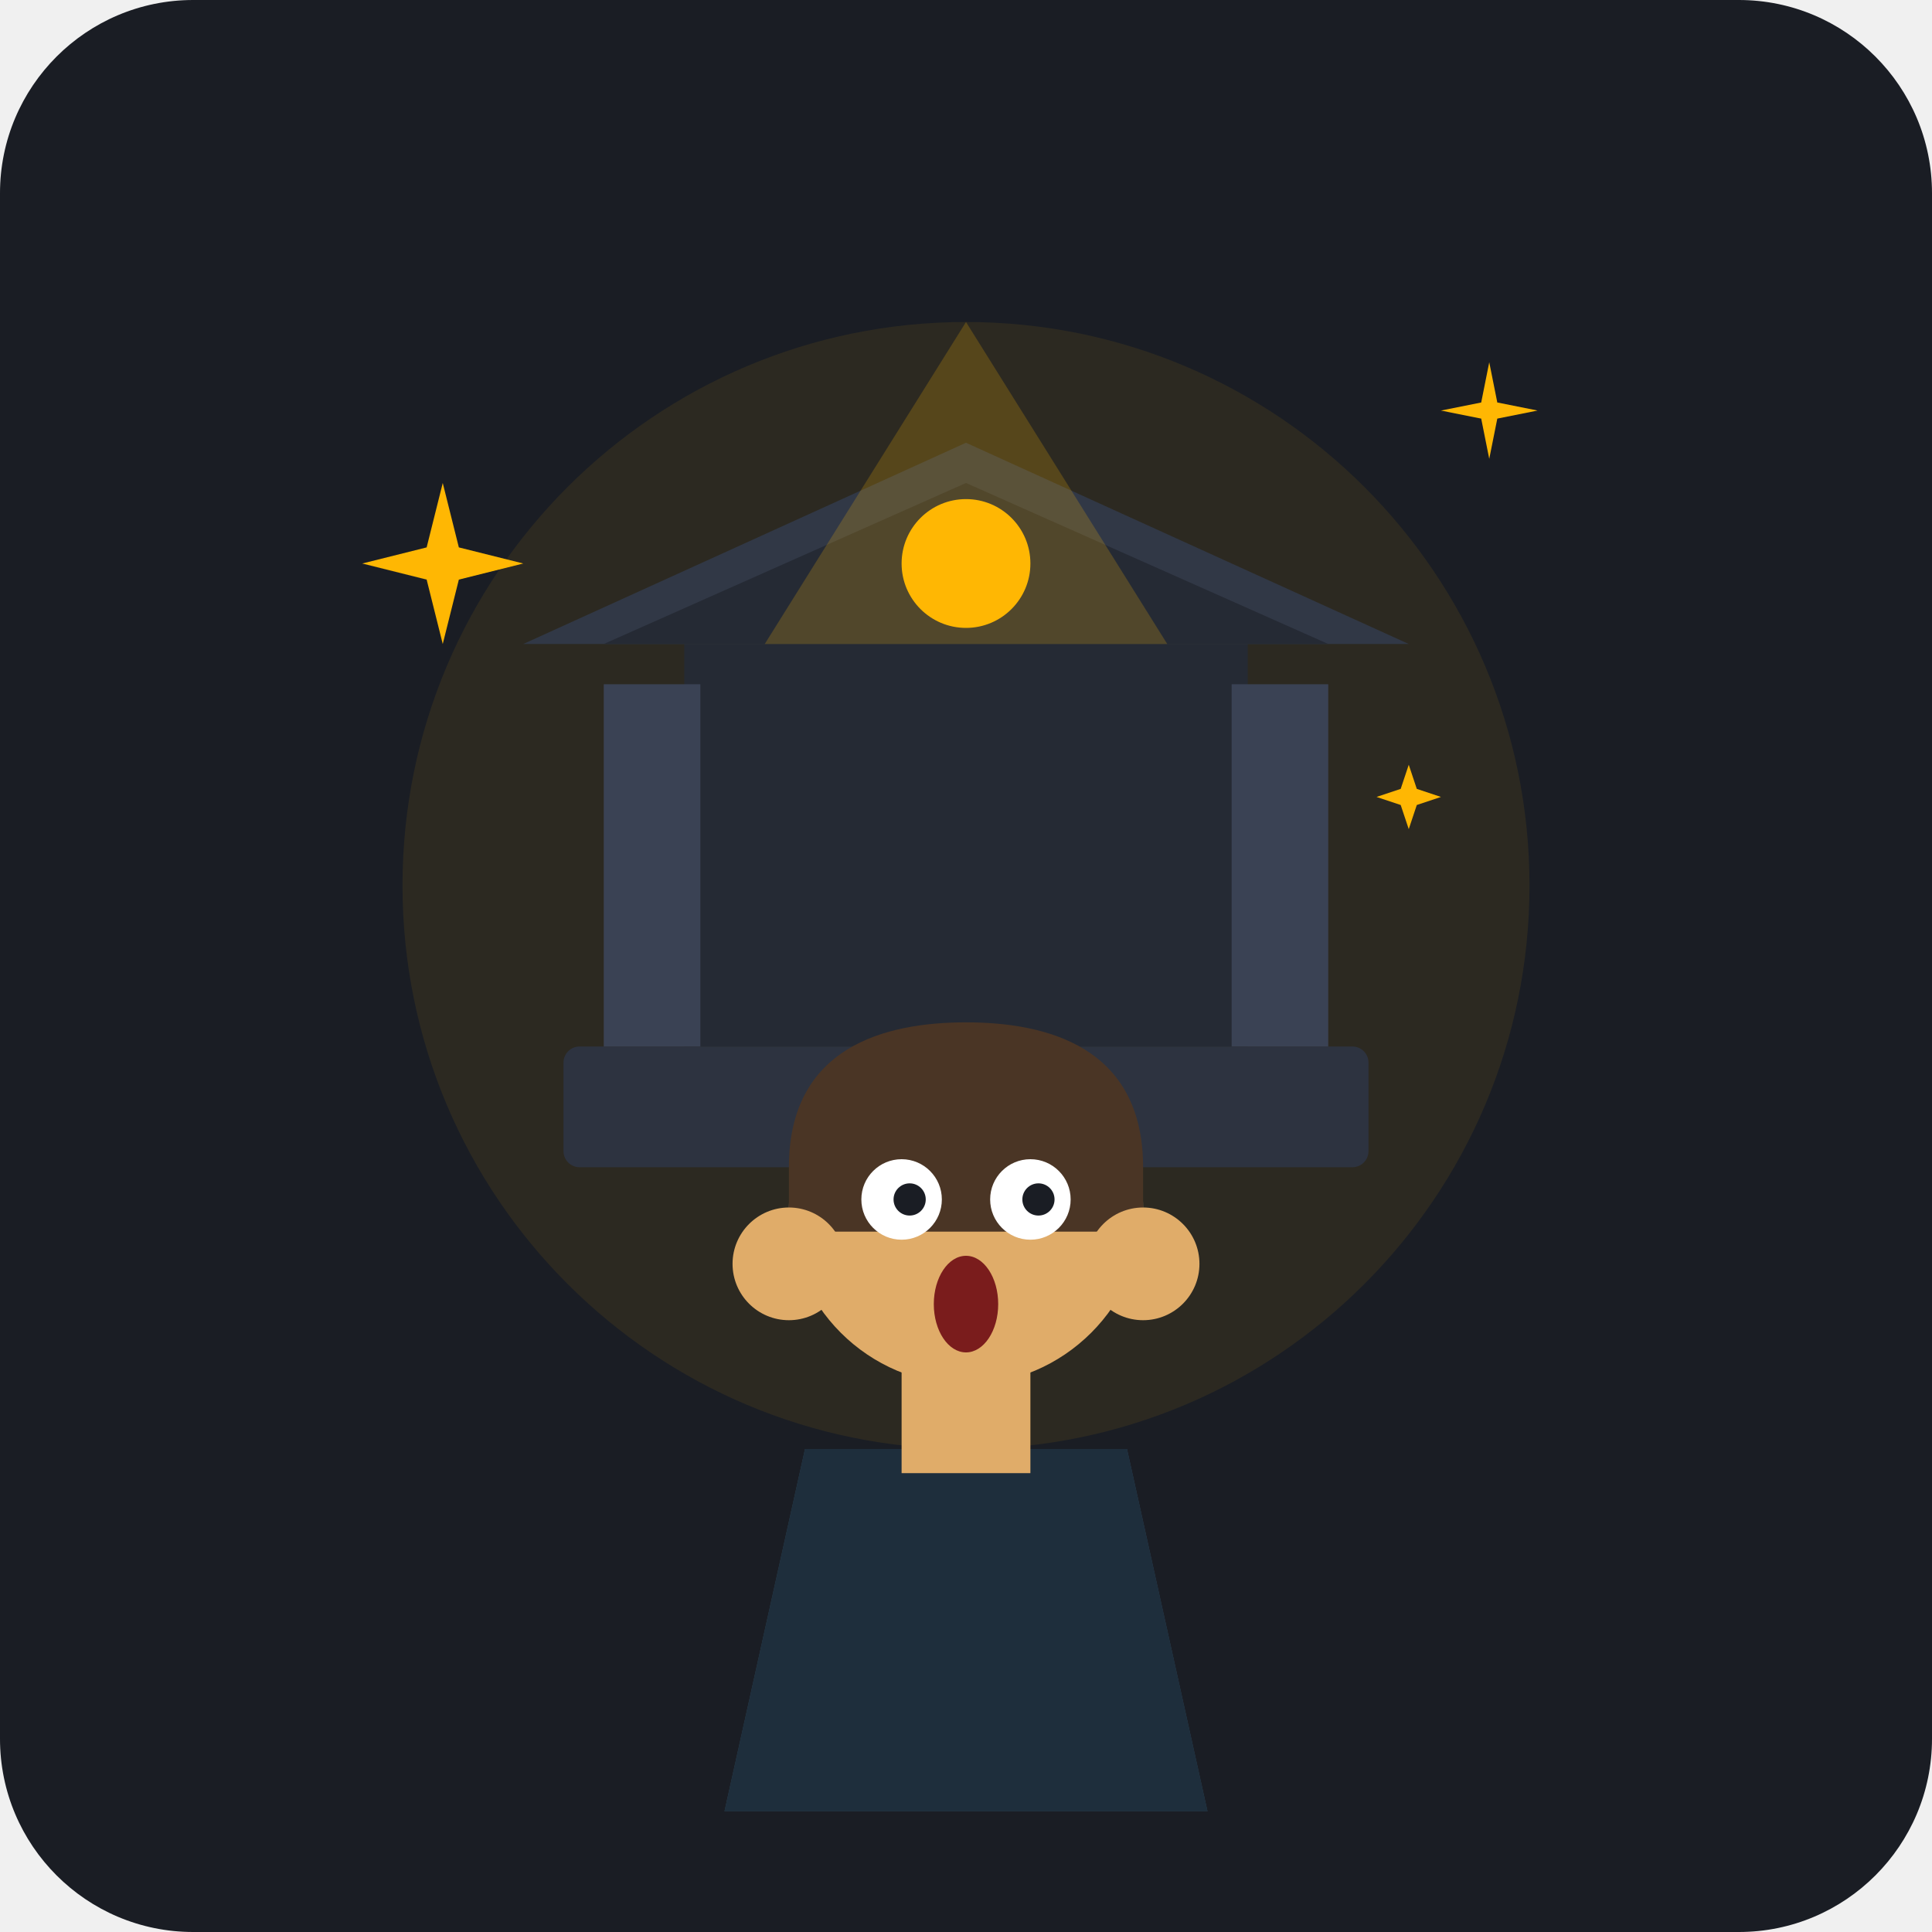
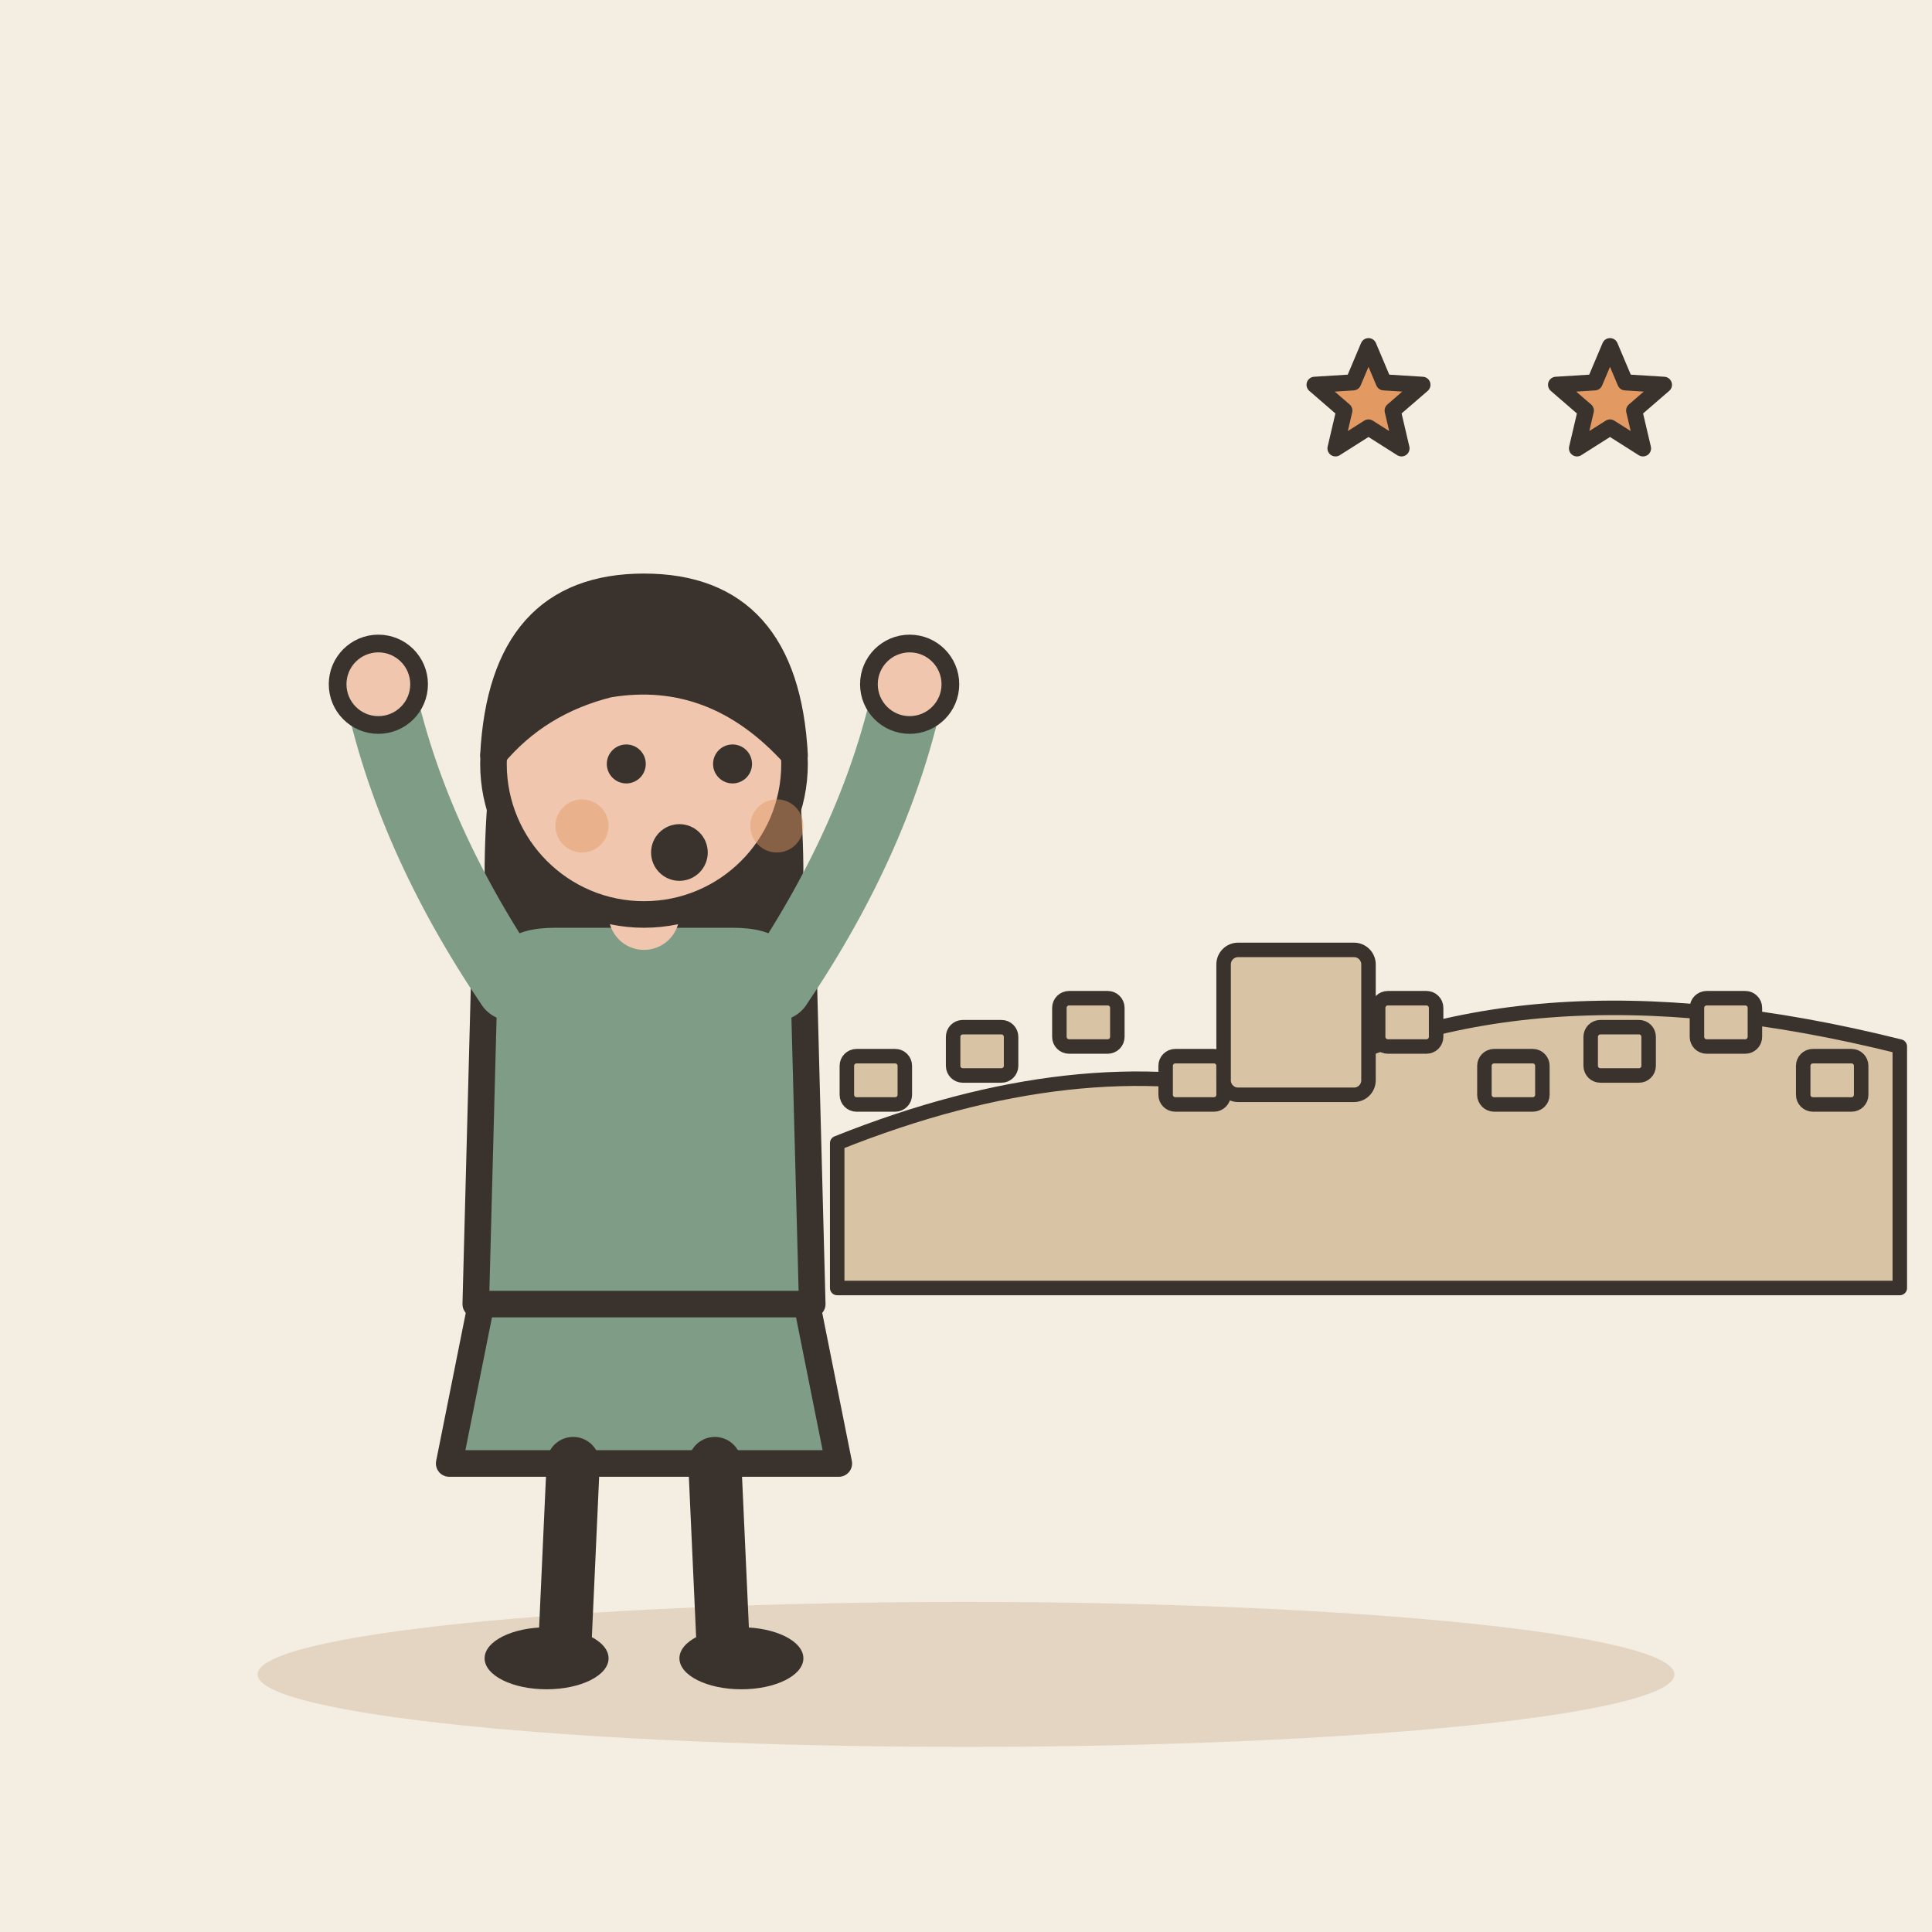
- <svg xmlns="http://www.w3.org/2000/svg" width="240" height="240" viewBox="0 0 240 240">
-   <rect width="240" height="240" rx="24" fill="#1A1D24" />
-   <circle cx="120" cy="110" r="70" fill="#FFB703" opacity="0.08" />
-   <g transform="translate(0, 15)">
-     <rect x="70" y="115" width="100" height="15" rx="2" fill="#2D3340" />
-     <rect x="85" y="65" width="70" height="50" fill="#252A34" />
-     <rect x="75" y="70" width="12" height="45" fill="#3A4254" />
-     <rect x="153" y="70" width="12" height="45" fill="#3A4254" />
-     <polygon points="120,40 175,65 65,65" fill="#313846" />
-     <polygon points="120,45 165,65 75,65" fill="#252A34" />
-     <path d="M95,65 L120,25 L145,65 Z" fill="#FFB703" opacity="0.2" />
-     <circle cx="120" cy="55" r="8" fill="#FFB703" />
+ <svg xmlns="http://www.w3.org/2000/svg" viewBox="0 0 240 240" data-style="editorial">
+   <rect width="240" height="240" fill="#F4EDE2" />
+   <ellipse cx="120" cy="208" rx="88" ry="9" fill="#E3D5C1" />
+   <g transform="translate(80 206) scale(1.1 1.1)">
+     <path d="M-18 -42L-22 -22L22 -22L18 -42Z" fill="#7E9C86" stroke="#3A332D" stroke-width="3" stroke-linecap="round" stroke-linejoin="round" />
+     <path d="M-8 -22L-9 0" stroke="#3A332D" stroke-width="6" stroke-linecap="round" fill="none" />
+     <path d="M8 -22L9 0" stroke="#3A332D" stroke-width="6" stroke-linecap="round" fill="none" />
+     <ellipse cx="-11" cy="0" rx="7" ry="3.5" fill="#3A332D" />
+     <ellipse cx="11" cy="0" rx="7" ry="3.5" fill="#3A332D" />
+     <path d="M-17 -104Q-20 -78 -14 -70L-6 -78L6 -78L14 -70Q20 -78 17 -104Z" fill="#3A332D" />
+     <path d="M-18 -78Q-18 -84 -10 -84L10 -84Q18 -84 18 -78L19 -40L-19 -40Z" fill="#7E9C86" stroke="#3A332D" stroke-width="3" stroke-linecap="round" stroke-linejoin="round" />
+     <path d="M-15 -76Q-26.5 -93 -30 -110" fill="none" stroke="#7E9C86" stroke-width="8" stroke-linecap="round" stroke-linejoin="round" />
+     <circle cx="-30" cy="-110" r="4.6" fill="#F0C7AE" stroke="#3A332D" stroke-linecap="round" stroke-linejoin="round" stroke-width="2" />
+     <path d="M15 -76Q26.5 -93 30 -110" fill="none" stroke="#7E9C86" stroke-width="8" stroke-linecap="round" stroke-linejoin="round" />
+     <circle cx="30" cy="-110" r="4.6" fill="#F0C7AE" stroke="#3A332D" stroke-linecap="round" stroke-linejoin="round" stroke-width="2" />
+     <path d="M0 -84L0 -88" stroke="#F0C7AE" stroke-width="8" stroke-linecap="round" fill="none" />
+     <circle cx="0" cy="-101" r="17" fill="#F0C7AE" stroke="#3A332D" stroke-width="3" stroke-linecap="round" stroke-linejoin="round" />
+     <path d="M-17 -102Q-16 -121 0 -121Q16 -121 17 -102Q8 -112 -4 -110Q-12 -108 -17 -102Z" fill="#3A332D" stroke="#3A332D" stroke-width="3" stroke-linecap="round" stroke-linejoin="round" />
+     <circle cx="-2" cy="-101" r="2.2" fill="#3A332D" />
+     <circle cx="10" cy="-101" r="2.2" fill="#3A332D" />
+     <circle cx="4" cy="-91" r="3.2" fill="#3A332D" />
+     <circle cx="-7" cy="-94" r="3" fill="#E39A62" opacity="0.45" />
+     <circle cx="15" cy="-94" r="3" fill="#E39A62" opacity="0.45" />
  </g>
-   <g transform="translate(0, 15)">
-     <path d="M100,165 L140,165 L150,210 L90,210 Z" fill="#2D4356" />
-     <path d="M100,165 L120,165 L120,210 L90,210 Z" fill="#1E2E3C" />
-     <path d="M140,165 L120,165 L120,210 L150,210 Z" fill="#1E2E3C" />
-     <rect x="112" y="148" width="16" height="20" fill="#E0AC69" />
-     <circle cx="120" cy="135" r="22" fill="#E0AC69" />
-     <path d="M98,130 C98,115 110,112 120,112 C130,112 142,115 142,130 L142,138 L98,138 Z" fill="#4A3525" />
-     <circle cx="112" cy="134" r="5" fill="#FFFFFF" />
-     <circle cx="128" cy="134" r="5" fill="#FFFFFF" />
-     <circle cx="113" cy="134" r="2" fill="#1A1D24" />
-     <circle cx="129" cy="134" r="2" fill="#1A1D24" />
-     <ellipse cx="120" cy="147" rx="4" ry="6" fill="#7A1C1C" />
-     <circle cx="98" cy="142" r="7" fill="#E0AC69" />
-     <circle cx="142" cy="142" r="7" fill="#E0AC69" />
+   <g transform="translate(170 160) scale(0.6 0.6)">
+     <path d="M-110 0L-110 -30Q-60 -50 -20 -40Q30 -70 110 -50L110 0Z" fill="#D8C3A5" stroke="#3A332D" stroke-width="3" stroke-linecap="round" stroke-linejoin="round" />
+     <rect x="-108" y="-48" width="12" height="10" rx="2" fill="#D8C3A5" stroke="#3A332D" stroke-width="3" stroke-linecap="round" stroke-linejoin="round" />
+     <rect x="-86" y="-54" width="12" height="10" rx="2" fill="#D8C3A5" stroke="#3A332D" stroke-width="3" stroke-linecap="round" stroke-linejoin="round" />
+     <rect x="-64" y="-60" width="12" height="10" rx="2" fill="#D8C3A5" stroke="#3A332D" stroke-width="3" stroke-linecap="round" stroke-linejoin="round" />
+     <rect x="-42" y="-48" width="12" height="10" rx="2" fill="#D8C3A5" stroke="#3A332D" stroke-width="3" stroke-linecap="round" stroke-linejoin="round" />
+     <rect x="-20" y="-54" width="12" height="10" rx="2" fill="#D8C3A5" stroke="#3A332D" stroke-width="3" stroke-linecap="round" stroke-linejoin="round" />
+     <rect x="2" y="-60" width="12" height="10" rx="2" fill="#D8C3A5" stroke="#3A332D" stroke-width="3" stroke-linecap="round" stroke-linejoin="round" />
+     <rect x="24" y="-48" width="12" height="10" rx="2" fill="#D8C3A5" stroke="#3A332D" stroke-width="3" stroke-linecap="round" stroke-linejoin="round" />
+     <rect x="46" y="-54" width="12" height="10" rx="2" fill="#D8C3A5" stroke="#3A332D" stroke-width="3" stroke-linecap="round" stroke-linejoin="round" />
+     <rect x="68" y="-60" width="12" height="10" rx="2" fill="#D8C3A5" stroke="#3A332D" stroke-width="3" stroke-linecap="round" stroke-linejoin="round" />
+     <rect x="90" y="-48" width="12" height="10" rx="2" fill="#D8C3A5" stroke="#3A332D" stroke-width="3" stroke-linecap="round" stroke-linejoin="round" />
+     <rect x="-30" y="-70" width="30" height="30" rx="3" fill="#D8C3A5" stroke="#3A332D" stroke-width="3" stroke-linecap="round" stroke-linejoin="round" />
  </g>
-   <g fill="#FFB703">
-     <path d="M55,60 L57,68 L65,70 L57,72 L55,80 L53,72 L45,70 L53,68 Z" />
-     <path d="M185,45 L186,50 L191,51 L186,52 L185,57 L184,52 L179,51 L184,50 Z" />
-     <path d="M175,95 L176,98 L179,99 L176,100 L175,103 L174,100 L171,99 L174,98 Z" />
-   </g>
+   <path d="M170.0 43.0L171.9 47.5L176.7 47.8L173.0 51.0L174.1 55.7L170.0 53.1L165.9 55.7L167.0 51.0L163.3 47.8L168.1 47.5Z" fill="#E39A62" stroke="#3A332D" stroke-width="2" stroke-linecap="round" stroke-linejoin="round" />
+   <path d="M200.0 43.0L201.9 47.5L206.7 47.8L203.0 51.0L204.1 55.7L200.0 53.1L195.9 55.7L197.0 51.0L193.3 47.8L198.1 47.5Z" fill="#E39A62" stroke="#3A332D" stroke-width="2" stroke-linecap="round" stroke-linejoin="round" />
</svg>
